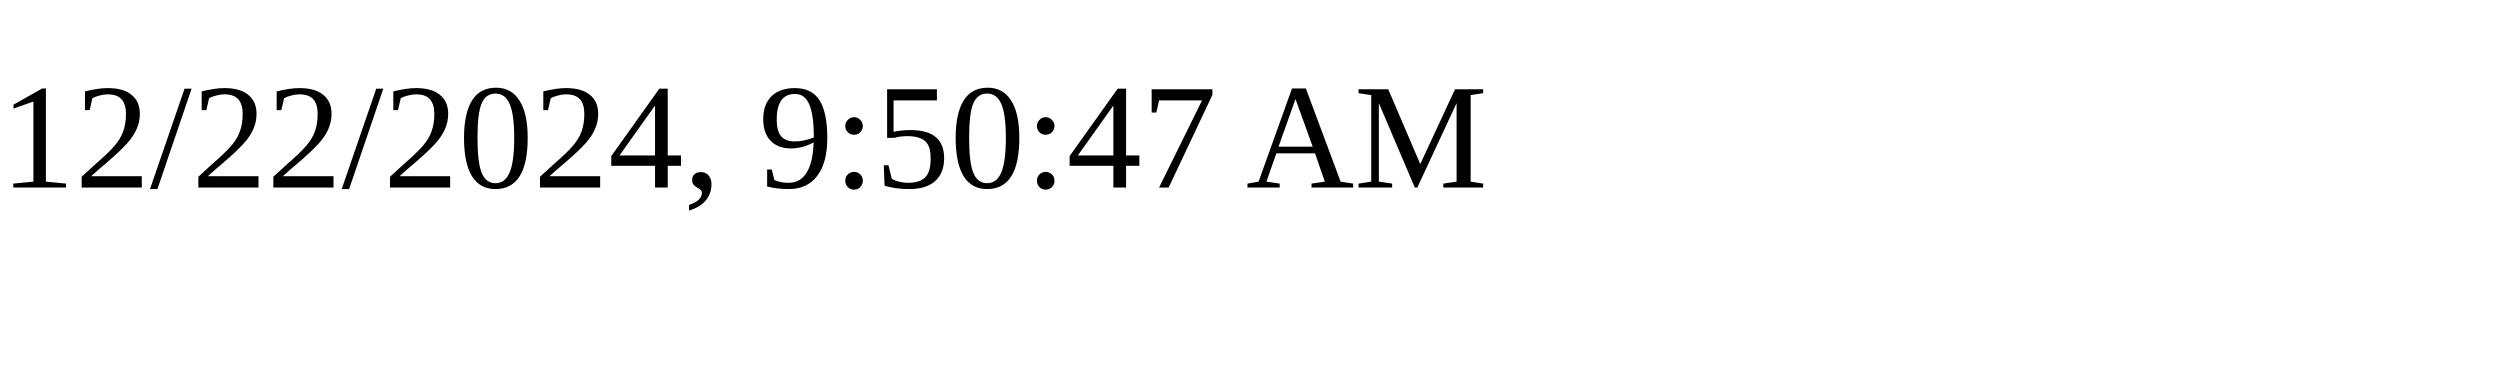
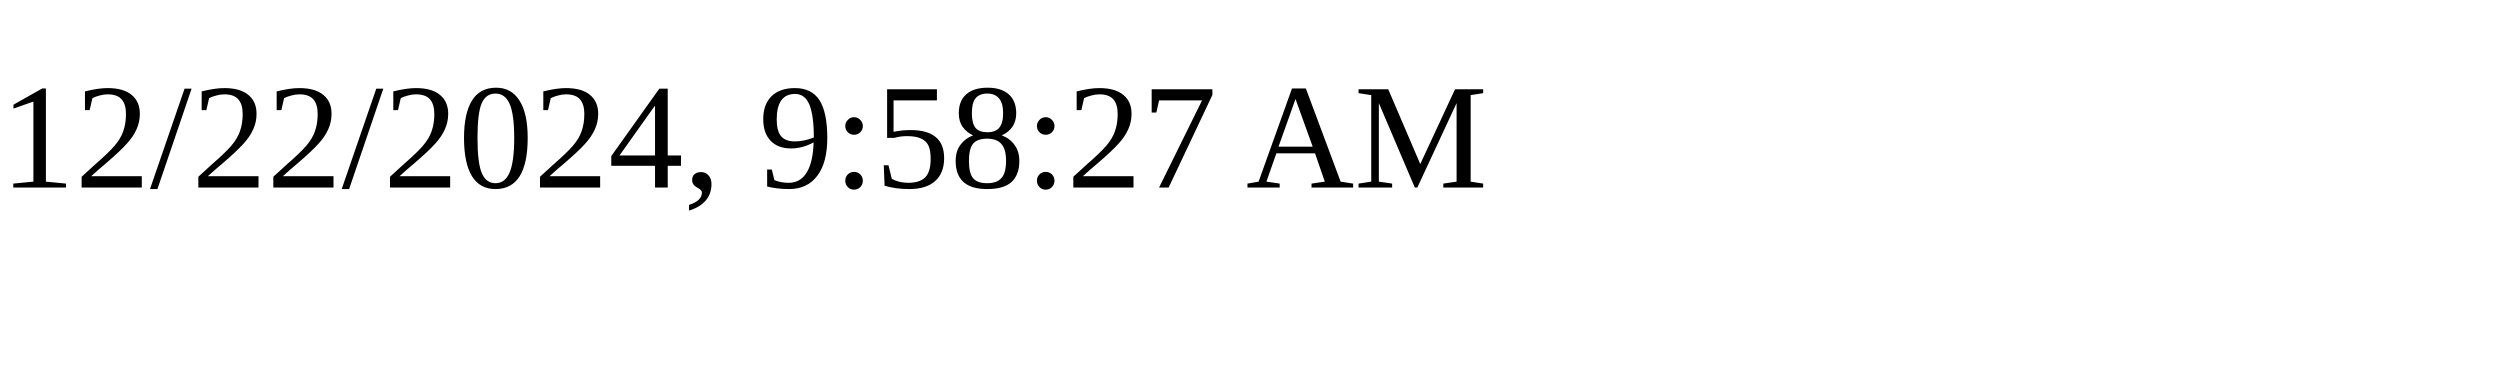
<svg xmlns="http://www.w3.org/2000/svg" height="30" width="200">
-   <text x="0" y="15">12/22/2024, 9:50:47 AM</text>
+   <text x="0" y="15">12/22/2024, 9:58:27 AM</text>
</svg>
